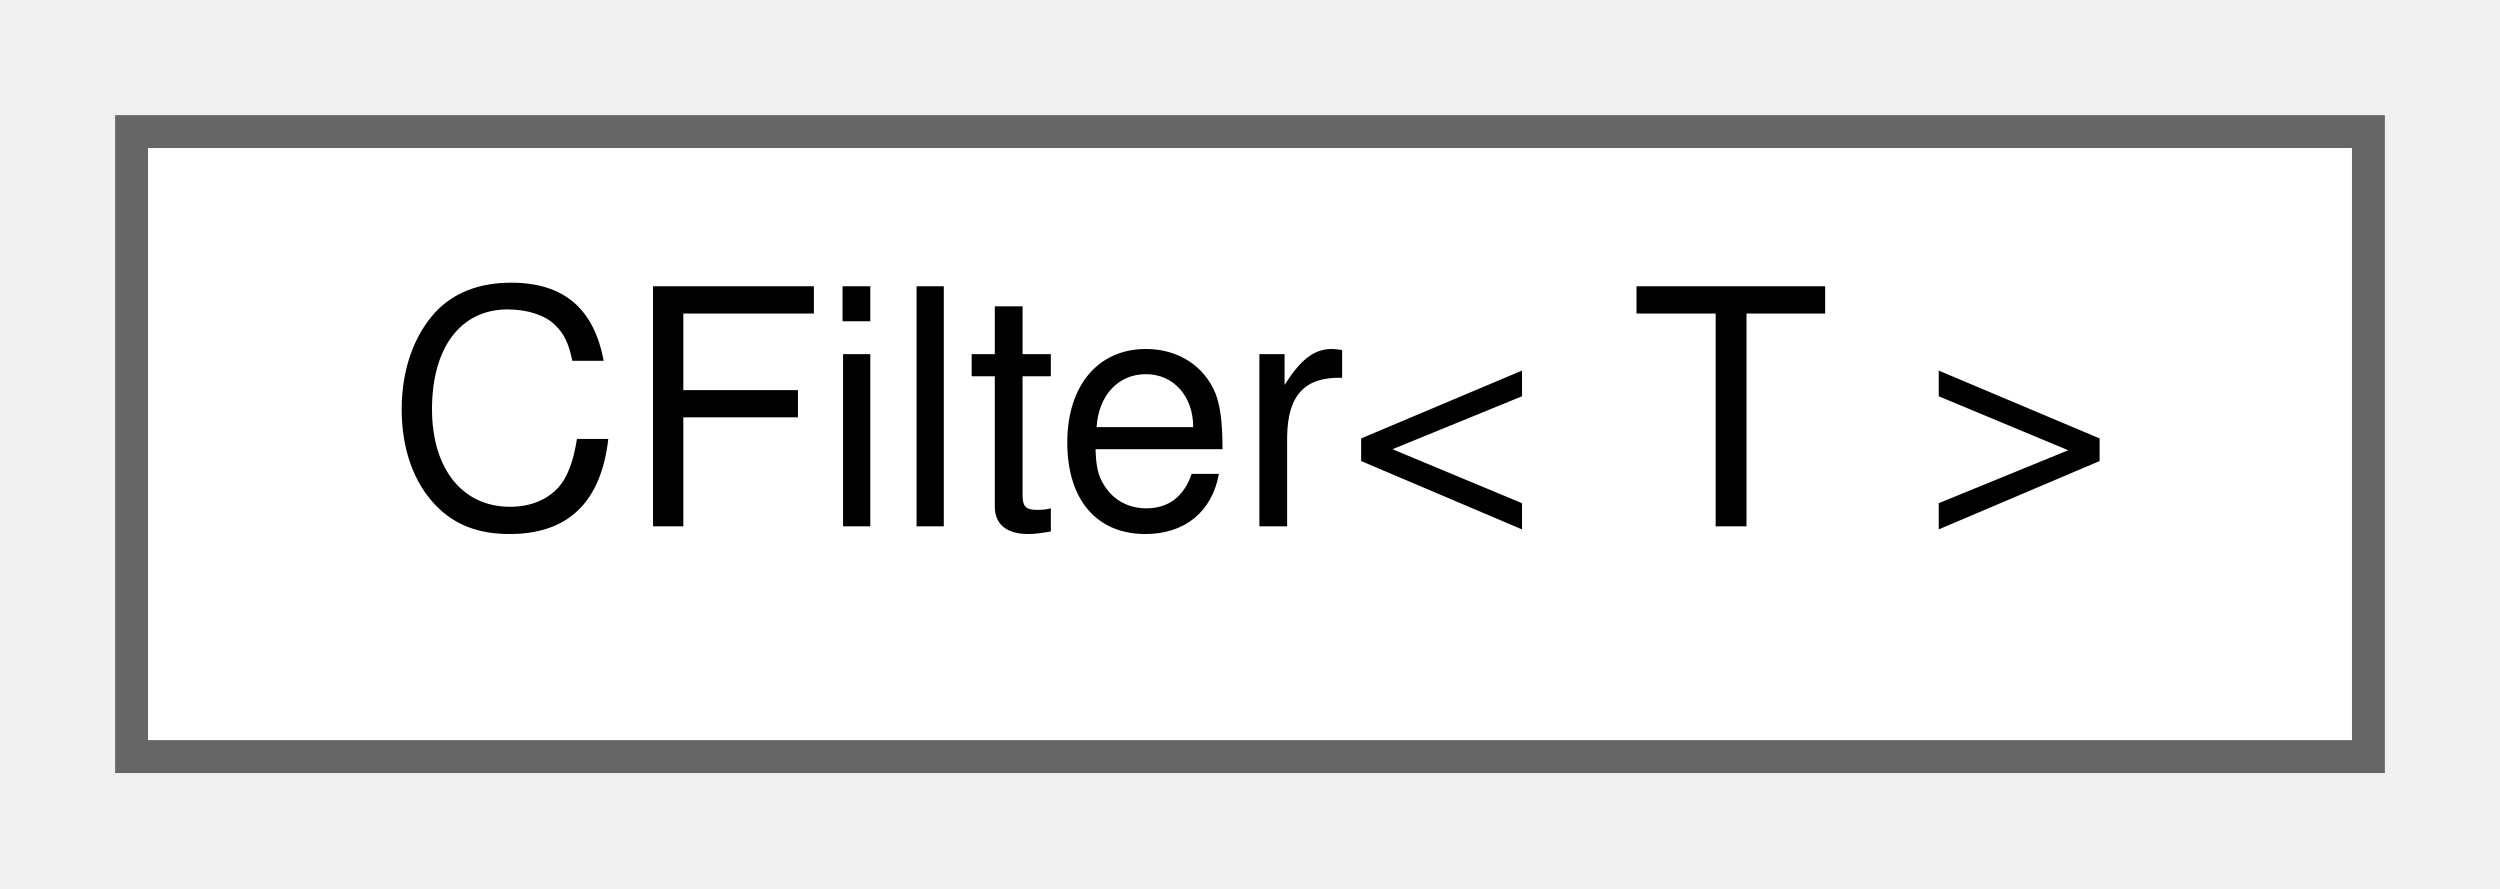
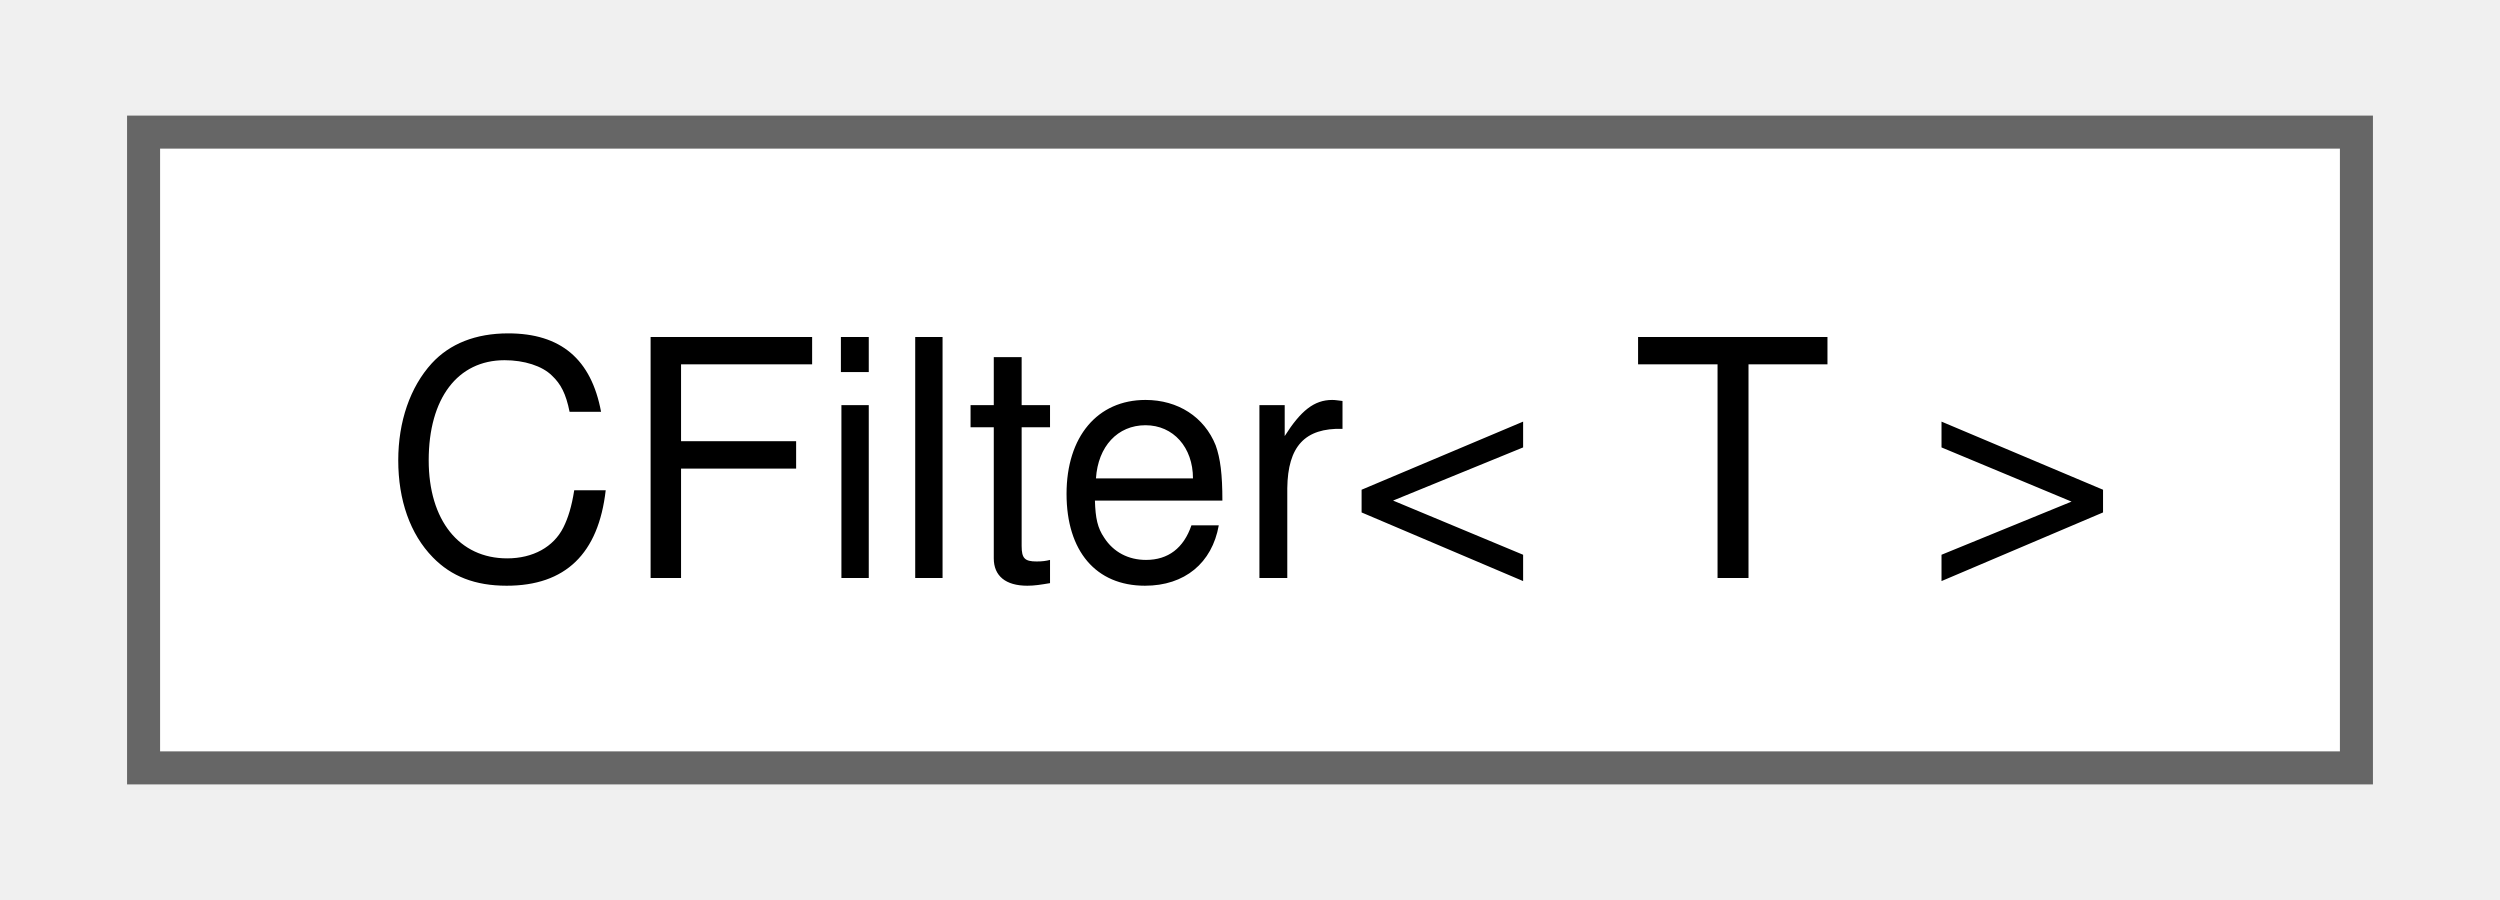
- <svg xmlns="http://www.w3.org/2000/svg" xmlns:xlink="http://www.w3.org/1999/xlink" width="76pt" height="27pt" viewBox="0.00 0.00 76.00 27.00">
-   <g id="graph0" class="graph" transform="scale(1 1) rotate(0) translate(4 23)">
-     <g id="node1" class="node">
-       <g id="a_node1">
-         <a xlink:href="a00478.xhtml" target="_top" xlink:title="class providing a generic filter implementation">
-           <polygon fill="white" stroke="#666666" points="68,-19 0,-19 0,0 68,0 68,-19" />
-           <text text-anchor="middle" x="34" y="-7" font-family="Helvetica,sans-Serif" font-size="10.00">CFilter&lt; T &gt;</text>
+ <svg xmlns="http://www.w3.org/2000/svg" xmlns:xlink="http://www.w3.org/1999/xlink" width="75pt" height="27pt" viewBox="0.00 0.00 75.00 27.25">
+   <g id="graph0" class="graph" transform="scale(1 1) rotate(0) translate(4 23.25)">
+     <g id="Node000000" class="node">
+       <g id="a_Node000000">
+         <a xlink:href="a00481.xhtml" target="_top" xlink:title="class providing a generic filter implementation">
+           <polygon fill="white" stroke="#666666" points="67,-19.25 0,-19.25 0,0 67,0 67,-19.25" />
+           <text text-anchor="middle" x="33.5" y="-5.75" font-family="Helvetica,sans-Serif" font-size="10.00">CFilter&lt; T &gt;</text>
        </a>
      </g>
    </g>
  </g>
</svg>
